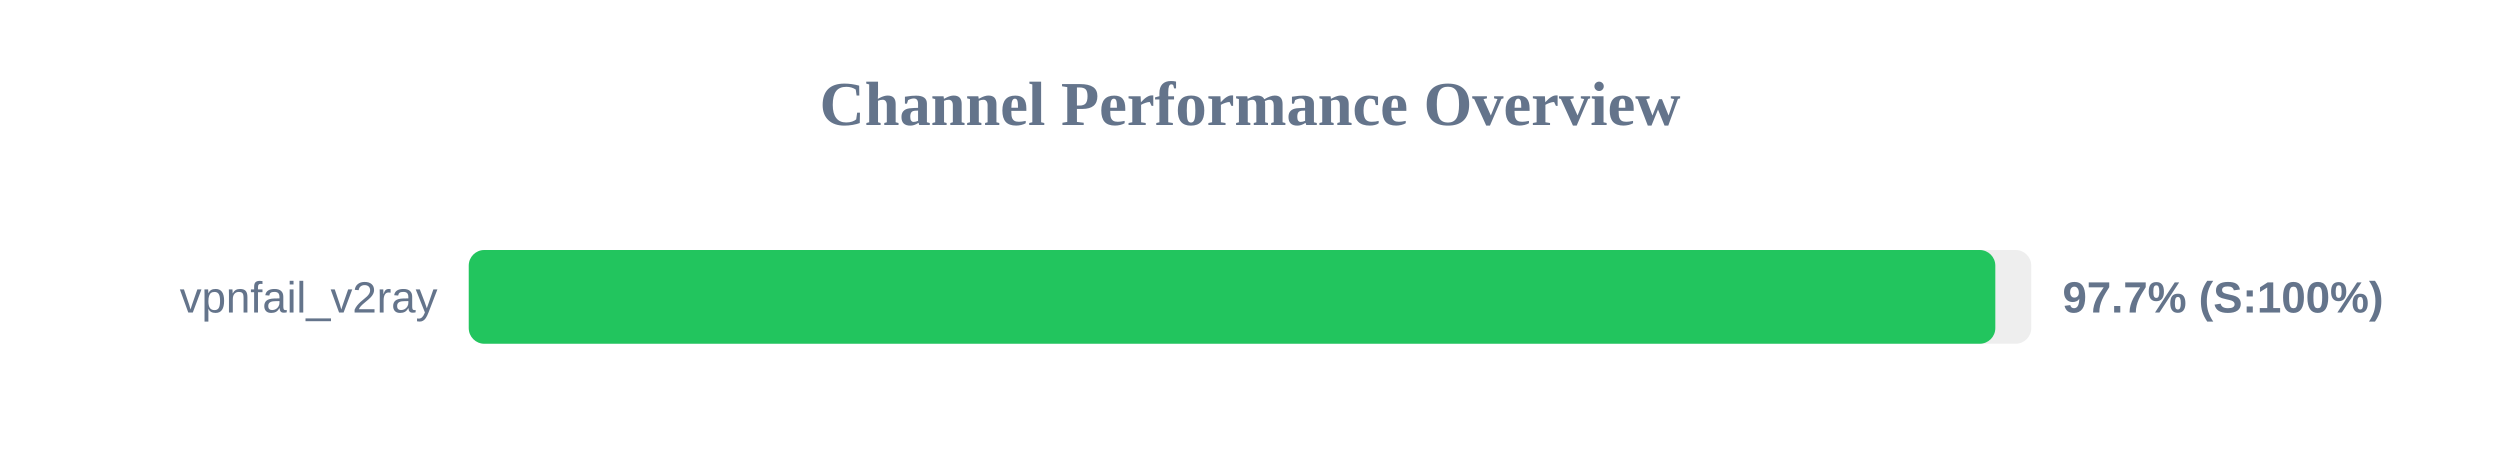
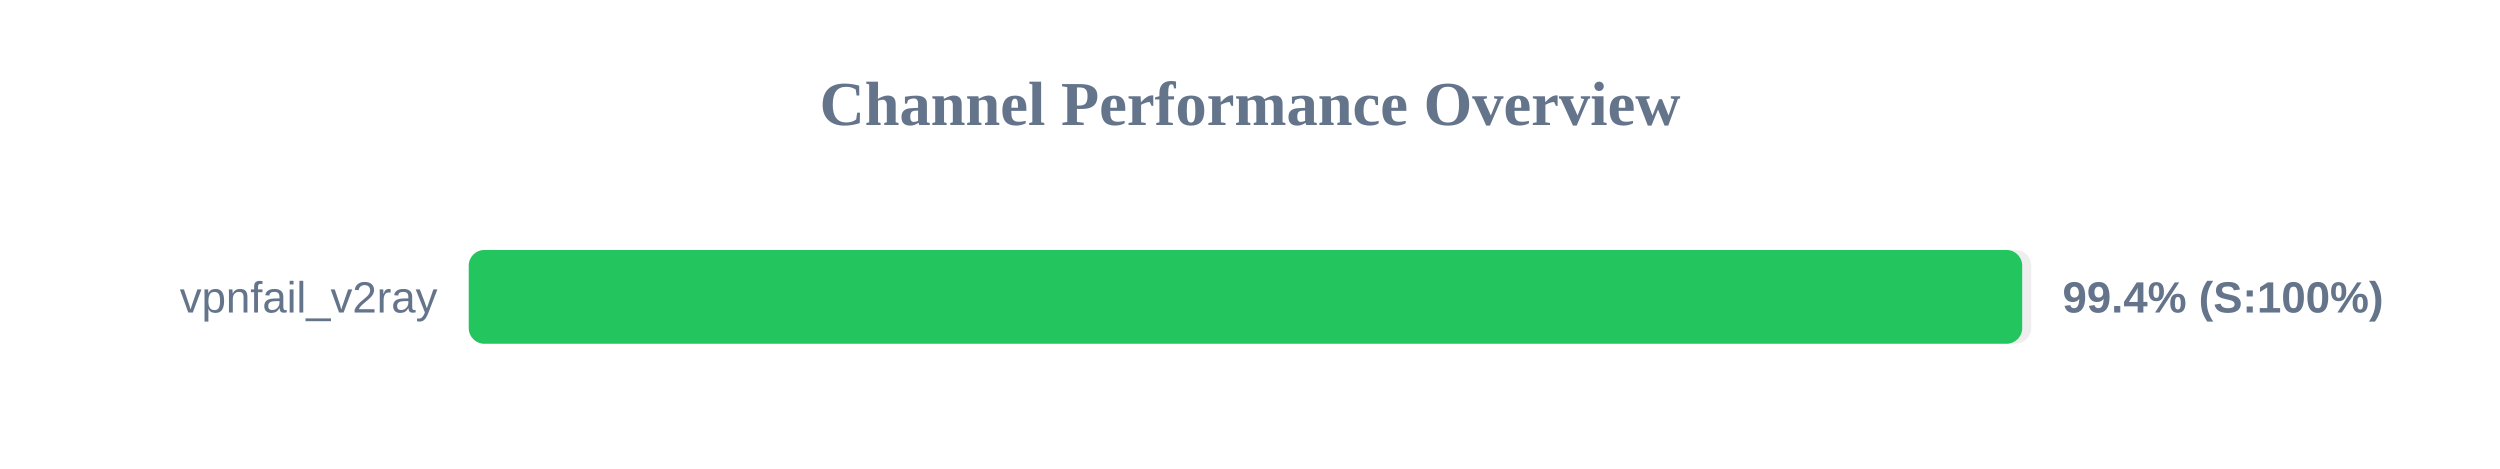
<svg xmlns="http://www.w3.org/2000/svg" width="800" height="150" version="1.1">
  <style>
        .row { font: 14px Arial; fill: #64748b; }
        .score { font: bold 14px Arial; fill: #64748b; }
    </style>
  <text x="400" y="40" text-anchor="middle" font-size="20px" font-weight="bold" fill="#64748b">Channel Performance Overview</text>
  <rect x="150" y="80" width="500" height="30" fill="#eee" rx="5" />
-   <rect x="150" y="80" width="488.5" height="30" fill="#22c55e" rx="5" />
+   <rect x="150" y="80" width="497.1" height="30" fill="#22c55e" rx="5" />
  <text x="140" y="100" text-anchor="end" class="row">vpnfail_v2ray</text>
-   <text x="660" y="100" text-anchor="start" class="score">97.7% (S:100%)</text>
+   <text x="660" y="100" text-anchor="start" class="score">99.4% (S:100%)</text>
</svg>
